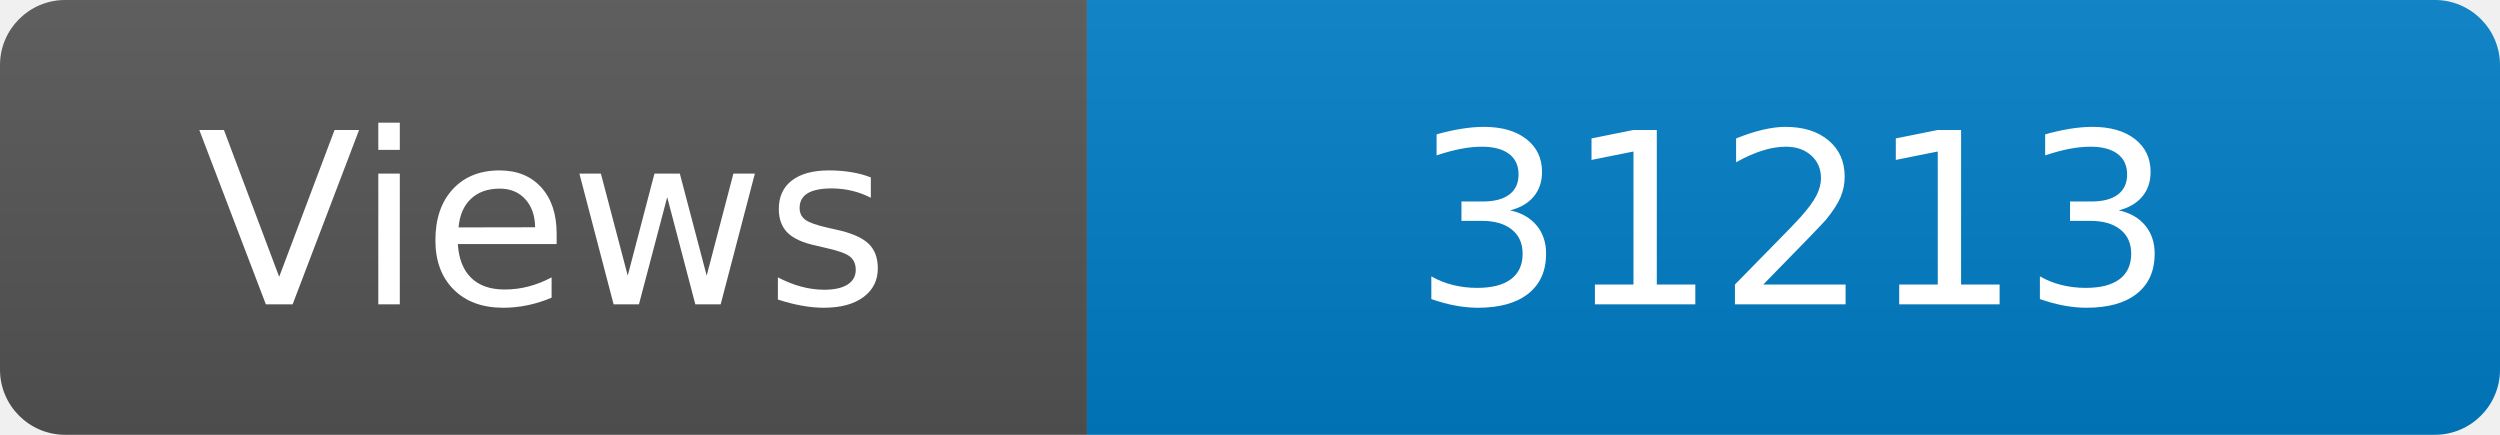
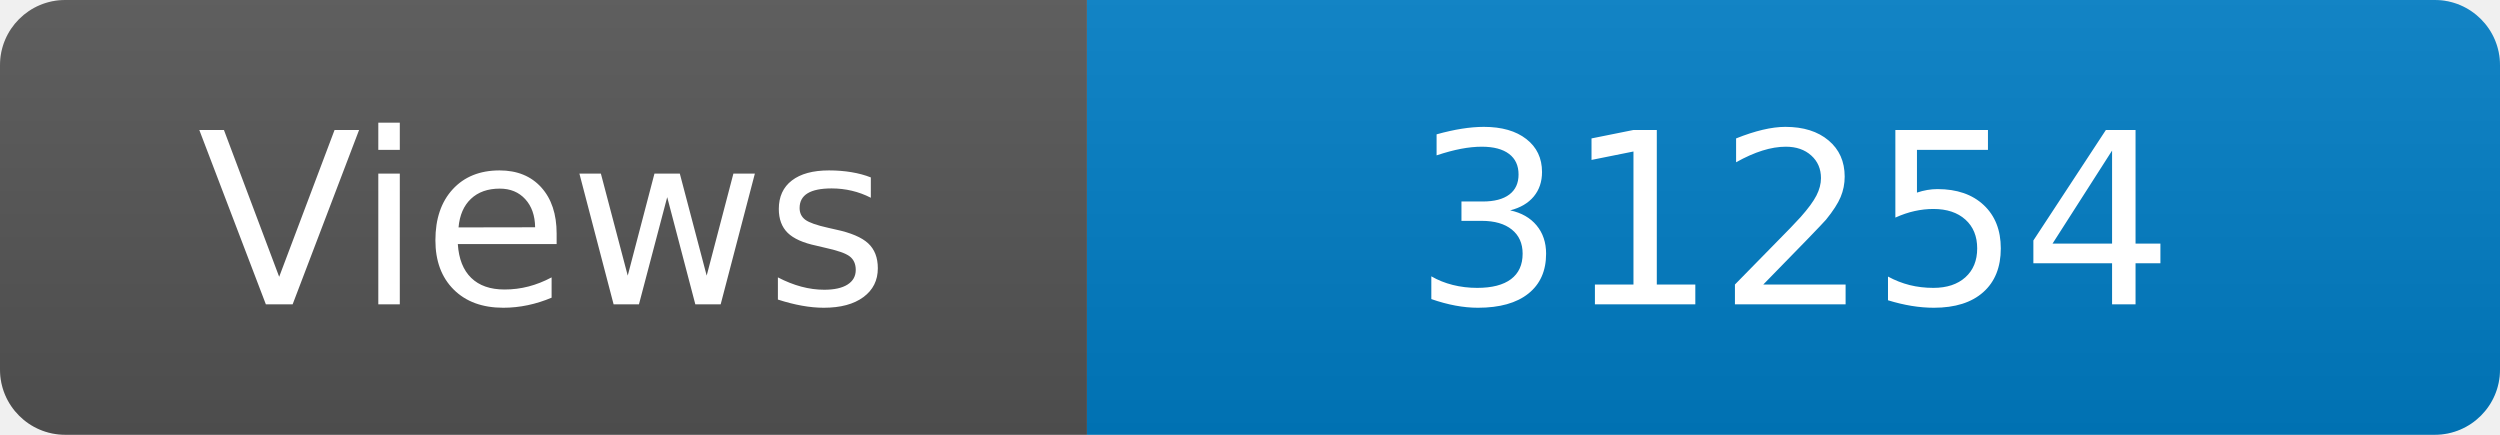
<svg xmlns="http://www.w3.org/2000/svg" width="115" height="20" role="img" aria-label="Maintained?: yes">
  <linearGradient id="s" x2="0" y2="100%">
    <stop offset="0" stop-color="#bbb" stop-opacity=".1" />
    <stop offset="1" stop-opacity=".1" />
  </linearGradient>
  <clipPath id="r">
    <rect width="115" height="20" rx="3" fill="#fff" />
  </clipPath>
  <g clip-path="url(#r)">
    <rect width="50" height="20" fill="#555" />
    <rect x="50" width="160" height="20" fill="#007ec6" />
    <rect width="115" height="20" fill="url(#s)" />
  </g>
  <g fill="#fff" text-anchor="middle" font-family="Verdana,Geneva,DejaVu Sans,sans-serif" font-size="110">
    <text x="250" y="140" transform="scale(.1)" fill="#fff">Views</text>
-     <text x="825" y="140" transform="scale(.1)" fill="#fff">31213</text>
+     <text x="825" y="140" transform="scale(.1)" fill="#fff">31254</text>
  </g>
</svg>
